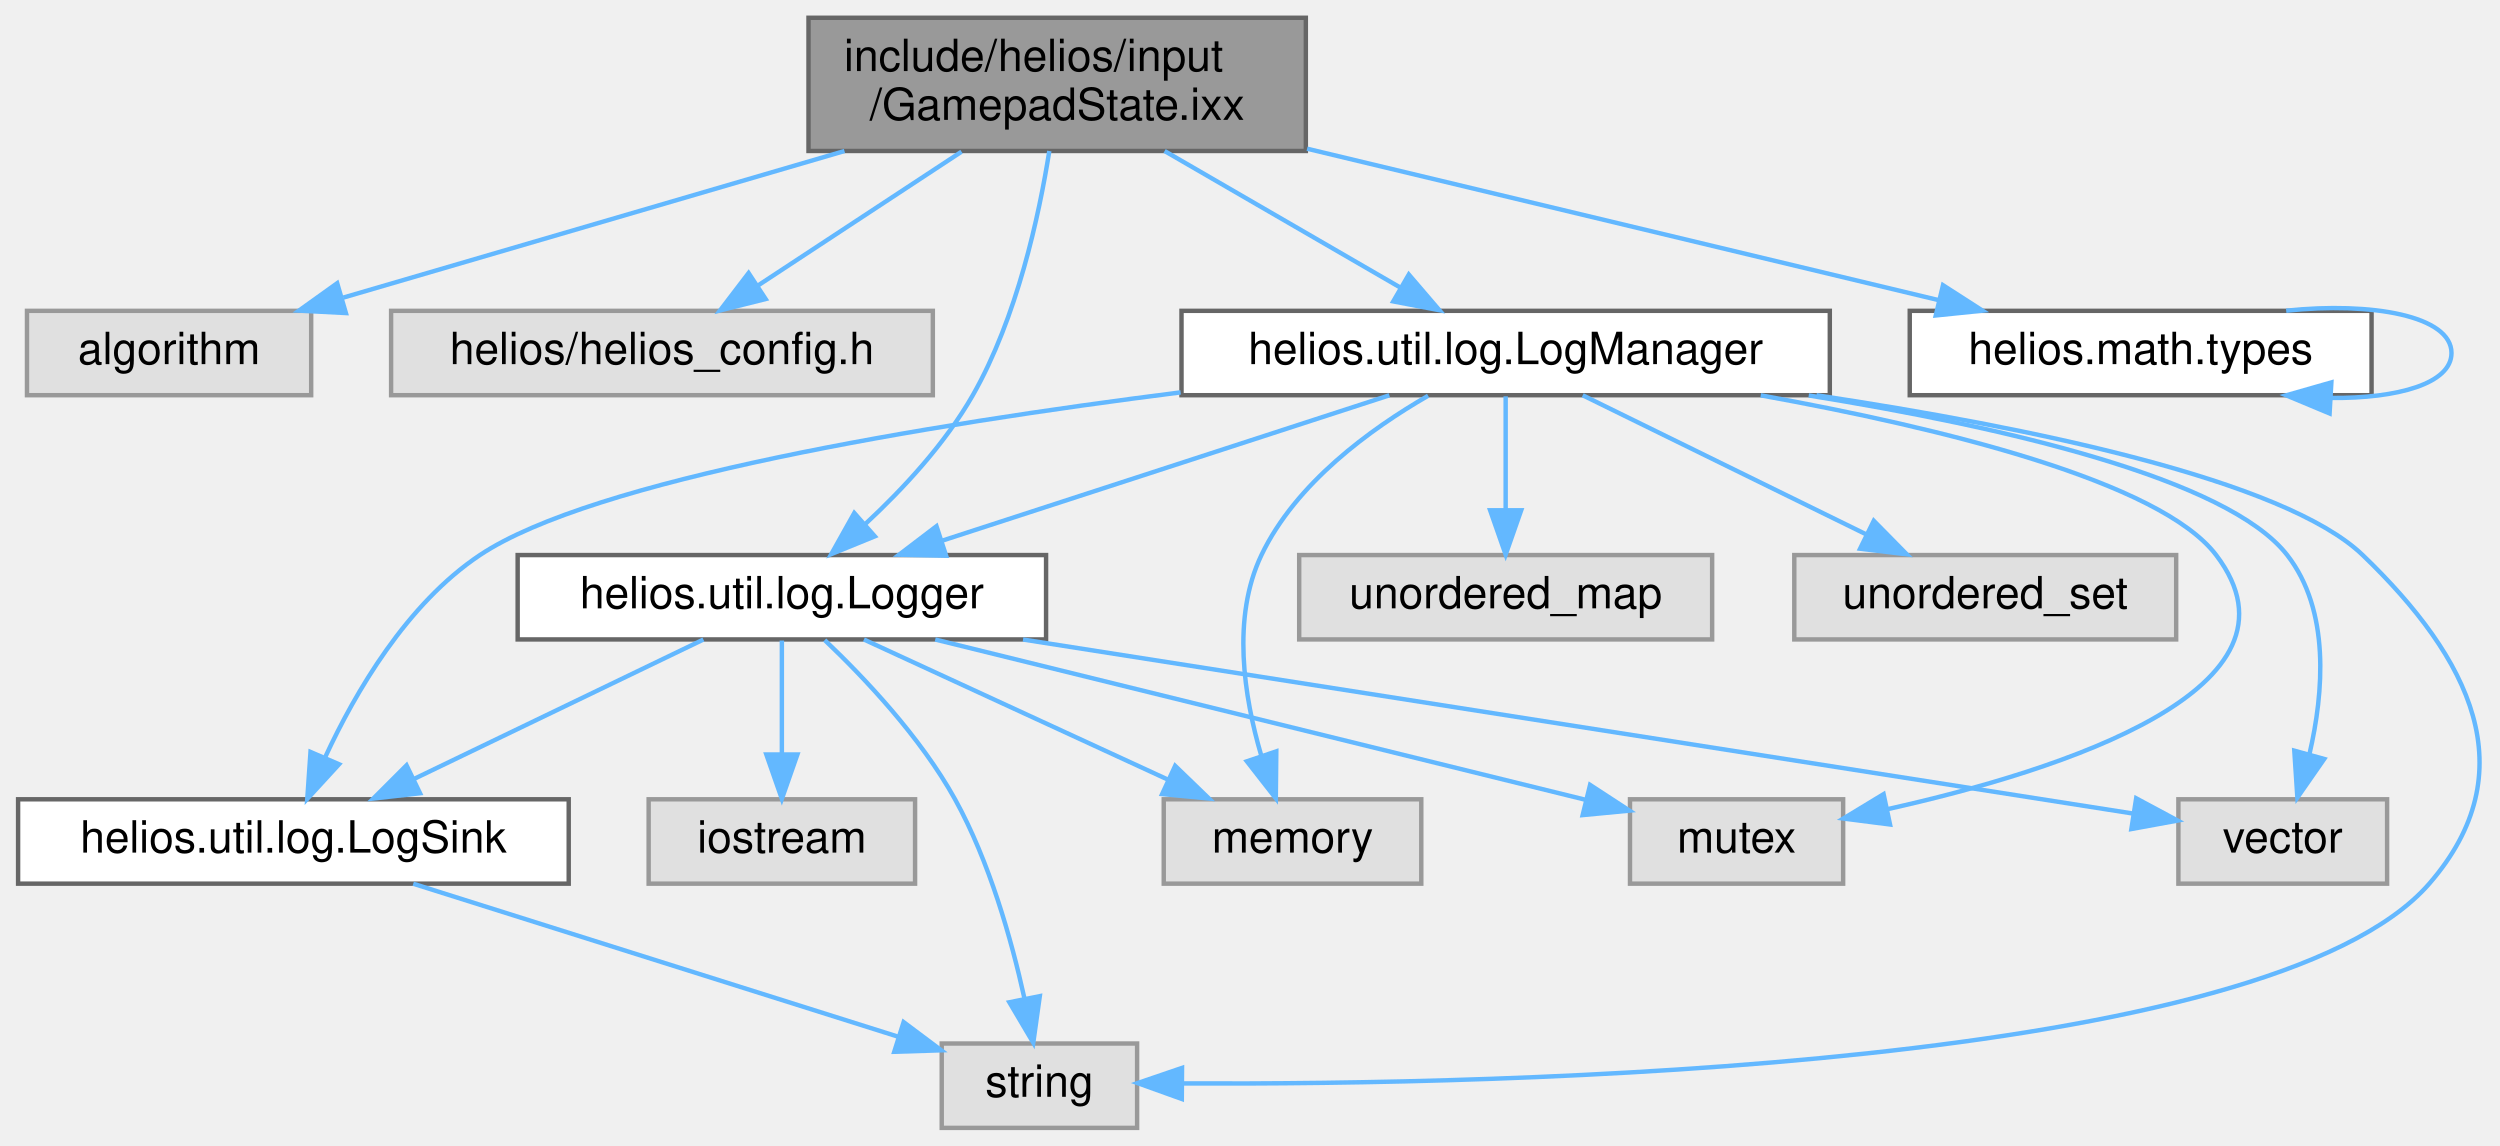
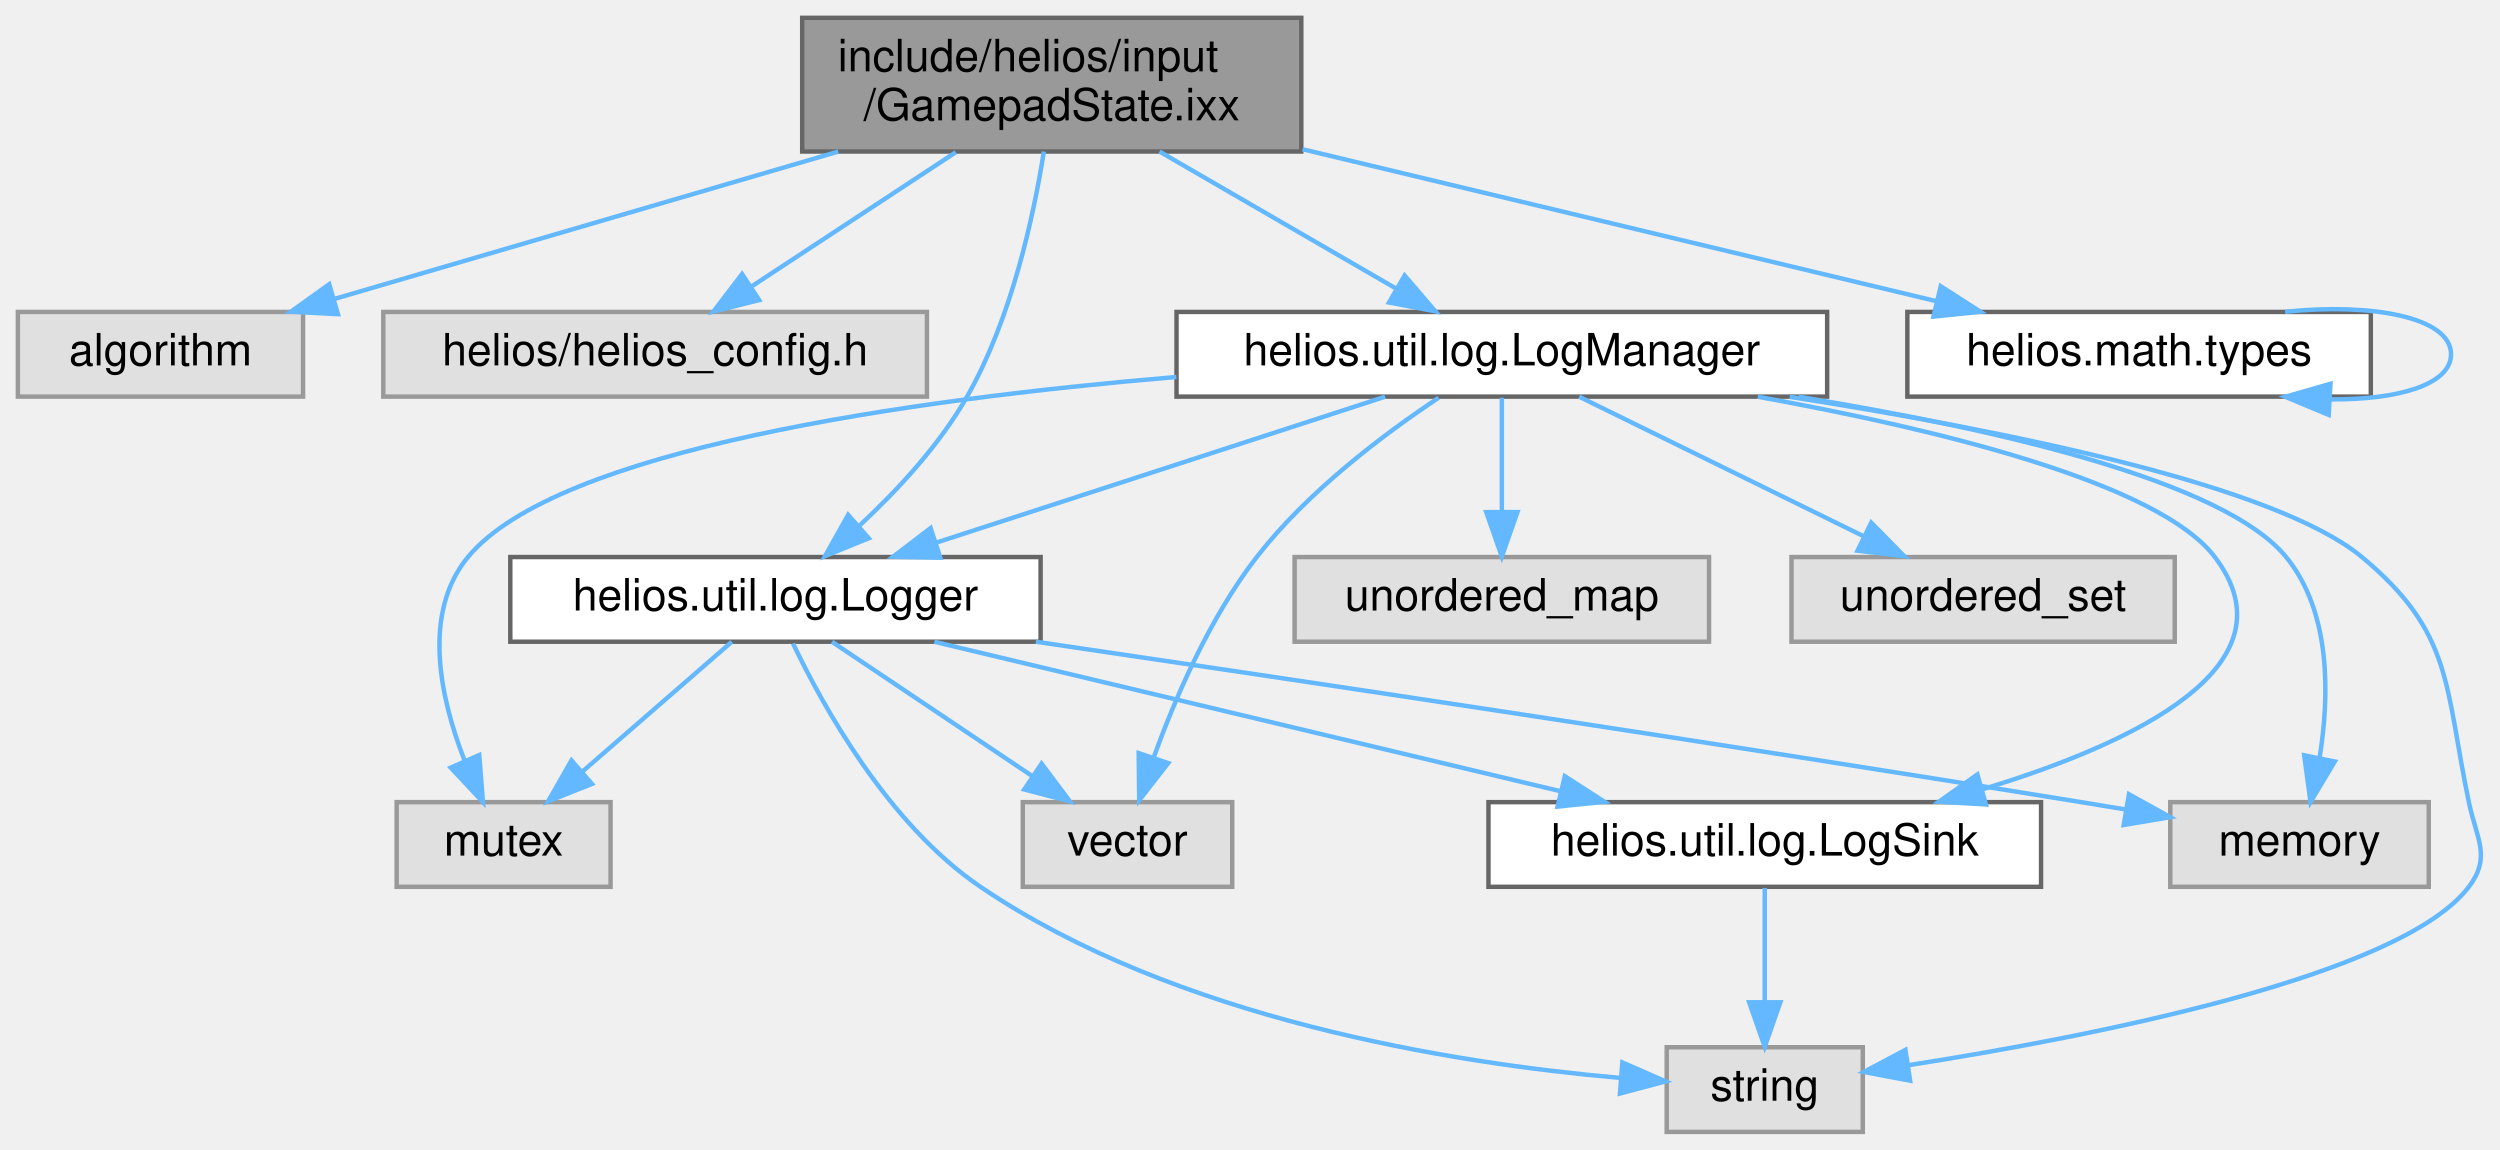
- <svg xmlns="http://www.w3.org/2000/svg" xmlns:xlink="http://www.w3.org/1999/xlink" width="563pt" height="258pt" viewBox="0.00 0.00 562.85 258.00">
+ <svg xmlns="http://www.w3.org/2000/svg" xmlns:xlink="http://www.w3.org/1999/xlink" width="561pt" height="258pt" viewBox="0.00 0.00 560.98 258.00">
  <g id="graph0" class="graph" transform="scale(1 1) rotate(0) translate(4 254)">
    <g id="Node000001" class="node">
      <g id="a_Node000001">
        <a xlink:title="Representation of current gamepad input state.">
-           <polygon fill="#999999" stroke="#666666" points="290,-250 178,-250 178,-220 290,-220 290,-250" />
-           <text text-anchor="start" x="186" y="-238" font-family="Helvetica,sans-Serif" font-size="10.00">include/helios/input</text>
-           <text text-anchor="middle" x="234" y="-227" font-family="Helvetica,sans-Serif" font-size="10.00">/GamepadState.ixx</text>
+           <polygon fill="#999999" stroke="#666666" points="288,-250 176,-250 176,-220 288,-220 288,-250" />
+           <text text-anchor="start" x="184" y="-238" font-family="Helvetica,sans-Serif" font-size="10.00">include/helios/input</text>
+           <text text-anchor="middle" x="232" y="-227" font-family="Helvetica,sans-Serif" font-size="10.00">/GamepadState.ixx</text>
        </a>
      </g>
    </g>
    <g id="Node000002" class="node">
      <g id="a_Node000002">
        <a xlink:title=" ">
-           <polygon fill="#e0e0e0" stroke="#999999" points="66,-184 2,-184 2,-165 66,-165 66,-184" />
-           <text text-anchor="middle" x="34" y="-172" font-family="Helvetica,sans-Serif" font-size="10.00">algorithm</text>
+           <polygon fill="#e0e0e0" stroke="#999999" points="64,-184 0,-184 0,-165 64,-165 64,-184" />
+           <text text-anchor="middle" x="32" y="-172" font-family="Helvetica,sans-Serif" font-size="10.00">algorithm</text>
        </a>
      </g>
    </g>
    <g id="edge1_Node000001_Node000002" class="edge">
      <g id="a_edge1_Node000001_Node000002">
        <a xlink:title=" ">
-           <path fill="none" stroke="#63b8ff" d="M186.1,-219.99C151.58,-209.89 105.58,-196.44 73.23,-186.98" />
-           <polygon fill="#63b8ff" stroke="#63b8ff" points="73.82,-183.5 63.24,-184.05 71.86,-190.22 73.82,-183.5" />
+           <path fill="none" stroke="#63b8ff" d="M184.1,-219.99C149.58,-209.89 103.58,-196.44 71.23,-186.98" />
+           <polygon fill="#63b8ff" stroke="#63b8ff" points="71.82,-183.5 61.24,-184.05 69.86,-190.22 71.82,-183.5" />
        </a>
      </g>
    </g>
    <g id="Node000003" class="node">
      <g id="a_Node000003">
        <a xlink:title=" ">
-           <polygon fill="#e0e0e0" stroke="#999999" points="206,-184 84,-184 84,-165 206,-165 206,-184" />
-           <text text-anchor="middle" x="145" y="-172" font-family="Helvetica,sans-Serif" font-size="10.00">helios/helios_config.h</text>
+           <polygon fill="#e0e0e0" stroke="#999999" points="204,-184 82,-184 82,-165 204,-165 204,-184" />
+           <text text-anchor="middle" x="143" y="-172" font-family="Helvetica,sans-Serif" font-size="10.00">helios/helios_config.h</text>
        </a>
      </g>
    </g>
    <g id="edge2_Node000001_Node000003" class="edge">
      <g id="a_edge2_Node000001_Node000003">
        <a xlink:title=" ">
-           <path fill="none" stroke="#63b8ff" d="M212.46,-219.84C198.53,-210.68 180.47,-198.82 166.55,-189.66" />
-           <polygon fill="#63b8ff" stroke="#63b8ff" points="168.35,-186.66 158.08,-184.09 164.51,-192.51 168.35,-186.66" />
+           <path fill="none" stroke="#63b8ff" d="M210.46,-219.84C196.53,-210.68 178.47,-198.82 164.55,-189.66" />
+           <polygon fill="#63b8ff" stroke="#63b8ff" points="166.35,-186.66 156.08,-184.09 162.51,-192.51 166.35,-186.66" />
        </a>
      </g>
    </g>
    <g id="Node000004" class="node">
      <g id="a_Node000004">
        <a xlink:href="LogManager_8ixx.html" target="_top" xlink:title="Central manager for scoped loggers with configurable sinks.">
-           <polygon fill="white" stroke="#666666" points="408,-184 262,-184 262,-165 408,-165 408,-184" />
-           <text text-anchor="middle" x="335" y="-172" font-family="Helvetica,sans-Serif" font-size="10.00">helios.util.log.LogManager</text>
+           <polygon fill="white" stroke="#666666" points="406,-184 260,-184 260,-165 406,-165 406,-184" />
+           <text text-anchor="middle" x="333" y="-172" font-family="Helvetica,sans-Serif" font-size="10.00">helios.util.log.LogManager</text>
        </a>
      </g>
    </g>
    <g id="edge3_Node000001_Node000004" class="edge">
      <g id="a_edge3_Node000001_Node000004">
        <a xlink:title=" ">
-           <path fill="none" stroke="#63b8ff" d="M258.19,-219.99C274.29,-210.66 295.34,-198.47 311.33,-189.21" />
-           <polygon fill="#63b8ff" stroke="#63b8ff" points="313.19,-192.18 320.08,-184.14 309.68,-186.12 313.19,-192.18" />
+           <path fill="none" stroke="#63b8ff" d="M256.19,-219.99C272.29,-210.66 293.34,-198.47 309.33,-189.21" />
+           <polygon fill="#63b8ff" stroke="#63b8ff" points="311.19,-192.18 318.08,-184.14 307.68,-186.12 311.19,-192.18" />
        </a>
      </g>
    </g>
    <g id="Node000011" class="node">
      <g id="a_Node000011">
        <a xlink:href="Logger_8ixx.html" target="_top" xlink:title="Simple synchronous logger with configurable output sinks.">
-           <polygon fill="white" stroke="#666666" points="231.5,-129 112.5,-129 112.5,-110 231.5,-110 231.5,-129" />
-           <text text-anchor="middle" x="172" y="-117" font-family="Helvetica,sans-Serif" font-size="10.00">helios.util.log.Logger</text>
-         </a>
-       </g>
-     </g>
-     <g id="edge19_Node000001_Node000011" class="edge">
-       <g id="a_edge19_Node000001_Node000011">
-         <a xlink:title=" ">
-           <path fill="none" stroke="#63b8ff" d="M232.23,-219.99C229.93,-205.47 224.97,-182.48 215,-165 208.79,-154.11 199.3,-143.9 190.82,-136.02" />
-           <polygon fill="#63b8ff" stroke="#63b8ff" points="192.94,-133.22 183.13,-129.22 188.31,-138.47 192.94,-133.22" />
-         </a>
-       </g>
-     </g>
-     <g id="Node000014" class="node">
-       <g id="a_Node000014">
+           <polygon fill="white" stroke="#666666" points="229.5,-129 110.5,-129 110.5,-110 229.5,-110 229.5,-129" />
+           <text text-anchor="middle" x="170" y="-117" font-family="Helvetica,sans-Serif" font-size="10.00">helios.util.log.Logger</text>
+         </a>
+       </g>
+     </g>
+     <g id="edge18_Node000001_Node000011" class="edge">
+       <g id="a_edge18_Node000001_Node000011">
+         <a xlink:title=" ">
+           <path fill="none" stroke="#63b8ff" d="M230.23,-219.99C227.93,-205.47 222.97,-182.48 213,-165 206.79,-154.11 197.3,-143.9 188.82,-136.02" />
+           <polygon fill="#63b8ff" stroke="#63b8ff" points="190.94,-133.22 181.13,-129.22 186.31,-138.47 190.94,-133.22" />
+         </a>
+       </g>
+     </g>
+     <g id="Node000013" class="node">
+       <g id="a_Node000013">
        <a xlink:href="helios_2math_2types_2__module_8ixx.html" target="_top" xlink:title="Module exports for vector and matrix type definitions.">
-           <polygon fill="white" stroke="#666666" points="530,-184 426,-184 426,-165 530,-165 530,-184" />
-           <text text-anchor="middle" x="478" y="-172" font-family="Helvetica,sans-Serif" font-size="10.00">helios.math.types</text>
-         </a>
-       </g>
-     </g>
-     <g id="edge20_Node000001_Node000014" class="edge">
-       <g id="a_edge20_Node000001_Node000014">
-         <a xlink:title=" ">
-           <path fill="none" stroke="#63b8ff" d="M290.28,-220.51C333.49,-210.15 392.37,-196.03 432.59,-186.39" />
-           <polygon fill="#63b8ff" stroke="#63b8ff" points="433.49,-189.77 442.4,-184.04 431.86,-182.96 433.49,-189.77" />
+           <polygon fill="white" stroke="#666666" points="528,-184 424,-184 424,-165 528,-165 528,-184" />
+           <text text-anchor="middle" x="476" y="-172" font-family="Helvetica,sans-Serif" font-size="10.00">helios.math.types</text>
+         </a>
+       </g>
+     </g>
+     <g id="edge19_Node000001_Node000013" class="edge">
+       <g id="a_edge19_Node000001_Node000013">
+         <a xlink:title=" ">
+           <path fill="none" stroke="#63b8ff" d="M288.28,-220.51C331.49,-210.15 390.37,-196.03 430.59,-186.39" />
+           <polygon fill="#63b8ff" stroke="#63b8ff" points="431.49,-189.77 440.4,-184.04 429.86,-182.96 431.49,-189.77" />
        </a>
      </g>
    </g>
    <g id="Node000005" class="node">
      <g id="a_Node000005">
        <a xlink:title=" ">
-           <polygon fill="#e0e0e0" stroke="#999999" points="252,-19 208,-19 208,0 252,0 252,-19" />
-           <text text-anchor="middle" x="230" y="-7" font-family="Helvetica,sans-Serif" font-size="10.00">string</text>
+           <polygon fill="#e0e0e0" stroke="#999999" points="414,-19 370,-19 370,0 414,0 414,-19" />
+           <text text-anchor="middle" x="392" y="-7" font-family="Helvetica,sans-Serif" font-size="10.00">string</text>
        </a>
      </g>
    </g>
    <g id="edge4_Node000004_Node000005" class="edge">
      <g id="a_edge4_Node000004_Node000005">
        <a xlink:title=" ">
-           <path fill="none" stroke="#63b8ff" d="M405.01,-164.99C452.74,-157.8 510.37,-145.95 528,-129 552.19,-105.75 565,-80.34 543,-55 506.9,-13.4 335.03,-9.68 262.46,-10.01" />
-           <polygon fill="#63b8ff" stroke="#63b8ff" points="262.07,-6.51 252.1,-10.09 262.12,-13.51 262.07,-6.51" />
+           <path fill="none" stroke="#63b8ff" d="M397.6,-164.95C445.8,-157.42 506.56,-145.15 526,-129 546.52,-111.96 544.55,-100.11 550,-74 551.73,-65.73 555.1,-61.73 550,-55 534.85,-35 465.8,-21.46 424.15,-14.96" />
+           <polygon fill="#63b8ff" stroke="#63b8ff" points="424.62,-11.49 414.21,-13.45 423.57,-18.41 424.62,-11.49" />
        </a>
      </g>
    </g>
    <g id="Node000006" class="node">
      <g id="a_Node000006">
        <a xlink:title=" ">
-           <polygon fill="#e0e0e0" stroke="#999999" points="381.5,-129 288.5,-129 288.5,-110 381.5,-110 381.5,-129" />
-           <text text-anchor="middle" x="335" y="-117" font-family="Helvetica,sans-Serif" font-size="10.00">unordered_map</text>
+           <polygon fill="#e0e0e0" stroke="#999999" points="379.5,-129 286.5,-129 286.5,-110 379.5,-110 379.5,-129" />
+           <text text-anchor="middle" x="333" y="-117" font-family="Helvetica,sans-Serif" font-size="10.00">unordered_map</text>
        </a>
      </g>
    </g>
    <g id="edge5_Node000004_Node000006" class="edge">
      <g id="a_edge5_Node000004_Node000006">
        <a xlink:title=" ">
-           <path fill="none" stroke="#63b8ff" d="M335,-164.75C335,-157.8 335,-147.85 335,-139.13" />
-           <polygon fill="#63b8ff" stroke="#63b8ff" points="338.5,-139.09 335,-129.09 331.5,-139.09 338.5,-139.09" />
+           <path fill="none" stroke="#63b8ff" d="M333,-164.75C333,-157.8 333,-147.85 333,-139.13" />
+           <polygon fill="#63b8ff" stroke="#63b8ff" points="336.5,-139.09 333,-129.09 329.5,-139.09 336.5,-139.09" />
        </a>
      </g>
    </g>
    <g id="Node000007" class="node">
      <g id="a_Node000007">
        <a xlink:title=" ">
-           <polygon fill="#e0e0e0" stroke="#999999" points="486,-129 400,-129 400,-110 486,-110 486,-129" />
-           <text text-anchor="middle" x="443" y="-117" font-family="Helvetica,sans-Serif" font-size="10.00">unordered_set</text>
+           <polygon fill="#e0e0e0" stroke="#999999" points="484,-129 398,-129 398,-110 484,-110 484,-129" />
+           <text text-anchor="middle" x="441" y="-117" font-family="Helvetica,sans-Serif" font-size="10.00">unordered_set</text>
        </a>
      </g>
    </g>
    <g id="edge6_Node000004_Node000007" class="edge">
      <g id="a_edge6_Node000004_Node000007">
        <a xlink:title=" ">
-           <path fill="none" stroke="#63b8ff" d="M352.35,-164.98C369.57,-156.54 396.2,-143.47 416.15,-133.68" />
-           <polygon fill="#63b8ff" stroke="#63b8ff" points="417.9,-136.72 425.33,-129.17 414.81,-130.43 417.9,-136.72" />
+           <path fill="none" stroke="#63b8ff" d="M350.35,-164.98C367.57,-156.54 394.2,-143.47 414.15,-133.68" />
+           <polygon fill="#63b8ff" stroke="#63b8ff" points="415.9,-136.72 423.33,-129.17 412.81,-130.43 415.9,-136.72" />
        </a>
      </g>
    </g>
    <g id="Node000008" class="node">
      <g id="a_Node000008">
        <a xlink:title=" ">
-           <polygon fill="#e0e0e0" stroke="#999999" points="316,-74 258,-74 258,-55 316,-55 316,-74" />
-           <text text-anchor="middle" x="287" y="-62" font-family="Helvetica,sans-Serif" font-size="10.00">memory</text>
+           <polygon fill="#e0e0e0" stroke="#999999" points="541,-74 483,-74 483,-55 541,-55 541,-74" />
+           <text text-anchor="middle" x="512" y="-62" font-family="Helvetica,sans-Serif" font-size="10.00">memory</text>
        </a>
      </g>
    </g>
    <g id="edge7_Node000004_Node000008" class="edge">
      <g id="a_edge7_Node000004_Node000008">
        <a xlink:title=" ">
-           <path fill="none" stroke="#63b8ff" d="M317.54,-164.88C304.53,-157.38 287.72,-145.18 280,-129 273.28,-114.92 276.06,-97.15 279.92,-83.99" />
-           <polygon fill="#63b8ff" stroke="#63b8ff" points="283.35,-84.8 283.24,-74.2 276.72,-82.55 283.35,-84.8" />
+           <path fill="none" stroke="#63b8ff" d="M399.59,-164.97C443.34,-157.87 494.99,-146.14 509,-129 519.14,-116.59 518.74,-97.83 516.5,-83.92" />
+           <polygon fill="#63b8ff" stroke="#63b8ff" points="519.91,-83.11 514.47,-74.01 513.05,-84.51 519.91,-83.11" />
        </a>
      </g>
    </g>
    <g id="Node000009" class="node">
      <g id="a_Node000009">
        <a xlink:title=" ">
-           <polygon fill="#e0e0e0" stroke="#999999" points="411,-74 363,-74 363,-55 411,-55 411,-74" />
-           <text text-anchor="middle" x="387" y="-62" font-family="Helvetica,sans-Serif" font-size="10.00">mutex</text>
+           <polygon fill="#e0e0e0" stroke="#999999" points="133,-74 85,-74 85,-55 133,-55 133,-74" />
+           <text text-anchor="middle" x="109" y="-62" font-family="Helvetica,sans-Serif" font-size="10.00">mutex</text>
        </a>
      </g>
    </g>
    <g id="edge8_Node000004_Node000009" class="edge">
      <g id="a_edge8_Node000004_Node000009">
        <a xlink:title=" ">
-           <path fill="none" stroke="#63b8ff" d="M392.44,-164.97C433.04,-157.63 482.4,-145.59 495,-129 517.76,-99.05 460.48,-80.58 420.91,-71.76" />
-           <polygon fill="#63b8ff" stroke="#63b8ff" points="421.56,-68.32 411.05,-69.67 420.11,-75.16 421.56,-68.32" />
+           <path fill="none" stroke="#63b8ff" d="M259.96,-169.41C199.69,-164.32 120.95,-153.14 101,-129 90.62,-116.44 94.76,-97.44 100.18,-83.49" />
+           <polygon fill="#63b8ff" stroke="#63b8ff" points="103.53,-84.57 104.37,-74 97.13,-81.74 103.53,-84.57" />
        </a>
      </g>
    </g>
    <g id="Node000010" class="node">
      <g id="a_Node000010">
        <a xlink:title=" ">
-           <polygon fill="#e0e0e0" stroke="#999999" points="533.5,-74 486.5,-74 486.5,-55 533.5,-55 533.5,-74" />
-           <text text-anchor="middle" x="510" y="-62" font-family="Helvetica,sans-Serif" font-size="10.00">vector</text>
+           <polygon fill="#e0e0e0" stroke="#999999" points="272.5,-74 225.5,-74 225.5,-55 272.5,-55 272.5,-74" />
+           <text text-anchor="middle" x="249" y="-62" font-family="Helvetica,sans-Serif" font-size="10.00">vector</text>
        </a>
      </g>
    </g>
    <g id="edge9_Node000004_Node000010" class="edge">
      <g id="a_edge9_Node000004_Node000010">
        <a xlink:title=" ">
-           <path fill="none" stroke="#63b8ff" d="M403.25,-164.94C446.81,-157.92 497.54,-146.28 511,-129 520.73,-116.51 519.23,-98.05 516.03,-84.25" />
-           <polygon fill="#63b8ff" stroke="#63b8ff" points="519.34,-83.08 513.29,-74.38 512.6,-84.95 519.34,-83.08" />
+           <path fill="none" stroke="#63b8ff" d="M318.81,-164.74C306.68,-156.68 289.44,-143.75 278,-129 267.45,-115.4 259.68,-97.34 254.85,-83.96" />
+           <polygon fill="#63b8ff" stroke="#63b8ff" points="258.14,-82.76 251.62,-74.41 251.51,-85 258.14,-82.76" />
        </a>
      </g>
    </g>
    <g id="edge10_Node000004_Node000011" class="edge">
      <g id="a_edge10_Node000004_Node000011">
        <a xlink:title=" ">
-           <path fill="none" stroke="#63b8ff" d="M308.81,-164.98C281.56,-156.13 238.7,-142.19 208.22,-132.28" />
-           <polygon fill="#63b8ff" stroke="#63b8ff" points="208.99,-128.85 198.39,-129.08 206.82,-135.5 208.99,-128.85" />
-         </a>
-       </g>
-     </g>
-     <g id="Node000013" class="node">
-       <g id="a_Node000013">
-         <a xlink:href="LogSink_8ixx.html" target="_top" xlink:title="Abstract interface for log output destinations.">
-           <polygon fill="white" stroke="#666666" points="124,-74 0,-74 0,-55 124,-55 124,-74" />
-           <text text-anchor="middle" x="62" y="-62" font-family="Helvetica,sans-Serif" font-size="10.00">helios.util.log.LogSink</text>
-         </a>
-       </g>
-     </g>
-     <g id="edge18_Node000004_Node000013" class="edge">
-       <g id="a_edge18_Node000004_Node000013">
-         <a xlink:title=" ">
-           <path fill="none" stroke="#63b8ff" d="M261.8,-165.64C204.16,-158.32 129.44,-145.97 104,-129 87.54,-118.02 75.97,-98.17 69.2,-83.58" />
-           <polygon fill="#63b8ff" stroke="#63b8ff" points="72.28,-81.89 65.12,-74.09 65.85,-84.66 72.28,-81.89" />
-         </a>
-       </g>
-     </g>
-     <g id="edge12_Node000011_Node000005" class="edge">
-       <g id="a_edge12_Node000011_Node000005">
-         <a xlink:title=" ">
-           <path fill="none" stroke="#63b8ff" d="M181.65,-109.85C190.46,-101.48 203.24,-88.02 211,-74 218.75,-59.98 223.69,-42.43 226.59,-29.33" />
-           <polygon fill="#63b8ff" stroke="#63b8ff" points="230.09,-29.67 228.62,-19.17 223.23,-28.29 230.09,-29.67" />
-         </a>
-       </g>
-     </g>
-     <g id="edge14_Node000011_Node000008" class="edge">
-       <g id="a_edge14_Node000011_Node000008">
-         <a xlink:title=" ">
-           <path fill="none" stroke="#63b8ff" d="M190.48,-109.98C208.98,-101.46 237.68,-88.23 258.98,-78.41" />
-           <polygon fill="#63b8ff" stroke="#63b8ff" points="260.57,-81.53 268.19,-74.17 257.64,-75.18 260.57,-81.53" />
-         </a>
-       </g>
-     </g>
-     <g id="edge15_Node000011_Node000009" class="edge">
-       <g id="a_edge15_Node000011_Node000009">
-         <a xlink:title=" ">
-           <path fill="none" stroke="#63b8ff" d="M206.54,-109.98C246.84,-100.05 313.02,-83.74 353.06,-73.87" />
-           <polygon fill="#63b8ff" stroke="#63b8ff" points="354.01,-77.24 362.88,-71.45 352.34,-70.44 354.01,-77.24" />
-         </a>
-       </g>
-     </g>
-     <g id="edge13_Node000011_Node000010" class="edge">
-       <g id="a_edge13_Node000011_Node000010">
-         <a xlink:title=" ">
-           <path fill="none" stroke="#63b8ff" d="M226.31,-109.98C296.75,-98.94 417.54,-80 476.14,-70.81" />
-           <polygon fill="#63b8ff" stroke="#63b8ff" points="476.99,-74.22 486.33,-69.21 475.91,-67.3 476.99,-74.22" />
+           <path fill="none" stroke="#63b8ff" d="M306.81,-164.98C279.56,-156.13 236.7,-142.19 206.22,-132.28" />
+           <polygon fill="#63b8ff" stroke="#63b8ff" points="206.99,-128.85 196.39,-129.08 204.82,-135.5 206.99,-128.85" />
        </a>
      </g>
    </g>
    <g id="Node000012" class="node">
      <g id="a_Node000012">
-         <a xlink:title=" ">
-           <polygon fill="#e0e0e0" stroke="#999999" points="202,-74 142,-74 142,-55 202,-55 202,-74" />
-           <text text-anchor="middle" x="172" y="-62" font-family="Helvetica,sans-Serif" font-size="10.00">iostream</text>
-         </a>
-       </g>
-     </g>
-     <g id="edge11_Node000011_Node000012" class="edge">
-       <g id="a_edge11_Node000011_Node000012">
-         <a xlink:title=" ">
-           <path fill="none" stroke="#63b8ff" d="M172,-109.75C172,-102.8 172,-92.85 172,-84.13" />
-           <polygon fill="#63b8ff" stroke="#63b8ff" points="175.5,-84.09 172,-74.09 168.5,-84.09 175.5,-84.09" />
-         </a>
-       </g>
-     </g>
-     <g id="edge16_Node000011_Node000013" class="edge">
-       <g id="a_edge16_Node000011_Node000013">
-         <a xlink:title=" ">
-           <path fill="none" stroke="#63b8ff" d="M154.33,-109.98C136.71,-101.5 109.42,-88.35 89.07,-78.54" />
-           <polygon fill="#63b8ff" stroke="#63b8ff" points="90.52,-75.36 79.99,-74.17 87.48,-81.66 90.52,-75.36" />
-         </a>
-       </g>
-     </g>
-     <g id="edge17_Node000013_Node000005" class="edge">
-       <g id="a_edge17_Node000013_Node000005">
-         <a xlink:title=" ">
-           <path fill="none" stroke="#63b8ff" d="M88.99,-54.98C118.79,-45.58 166.7,-30.47 198.27,-20.51" />
-           <polygon fill="#63b8ff" stroke="#63b8ff" points="199.42,-23.82 207.9,-17.47 197.31,-17.14 199.42,-23.82" />
-         </a>
-       </g>
-     </g>
-     <g id="edge21_Node000014_Node000014" class="edge">
-       <g id="a_edge21_Node000014_Node000014">
-         <a xlink:title=" ">
-           <path fill="none" stroke="#63b8ff" d="M510.77,-184.03C530,-186.06 548,-182.88 548,-174.5 548,-167.62 535.89,-164.25 520.92,-164.38" />
-           <polygon fill="#63b8ff" stroke="#63b8ff" points="520.55,-160.89 510.77,-164.97 520.95,-167.88 520.55,-160.89" />
+         <a xlink:href="LogSink_8ixx.html" target="_top" xlink:title="Abstract interface for log output destinations.">
+           <polygon fill="white" stroke="#666666" points="454,-74 330,-74 330,-55 454,-55 454,-74" />
+           <text text-anchor="middle" x="392" y="-62" font-family="Helvetica,sans-Serif" font-size="10.00">helios.util.log.LogSink</text>
+         </a>
+       </g>
+     </g>
+     <g id="edge17_Node000004_Node000012" class="edge">
+       <g id="a_edge17_Node000004_Node000012">
+         <a xlink:title=" ">
+           <path fill="none" stroke="#63b8ff" d="M390.44,-164.97C431.04,-157.63 480.4,-145.59 493,-129 511.48,-104.68 475.16,-87.31 441.05,-76.95" />
+           <polygon fill="#63b8ff" stroke="#63b8ff" points="441.64,-73.48 431.06,-74.09 439.71,-80.21 441.64,-73.48" />
+         </a>
+       </g>
+     </g>
+     <g id="edge11_Node000011_Node000005" class="edge">
+       <g id="a_edge11_Node000011_Node000005">
+         <a xlink:title=" ">
+           <path fill="none" stroke="#63b8ff" d="M173.95,-109.59C180.57,-95.71 195.27,-69.06 216,-55 259.81,-25.3 321.87,-15.42 359.39,-12.13" />
+           <polygon fill="#63b8ff" stroke="#63b8ff" points="360.04,-15.59 369.75,-11.34 359.51,-8.61 360.04,-15.59" />
+         </a>
+       </g>
+     </g>
+     <g id="edge13_Node000011_Node000008" class="edge">
+       <g id="a_edge13_Node000011_Node000008">
+         <a xlink:title=" ">
+           <path fill="none" stroke="#63b8ff" d="M228.43,-110C287.61,-101.3 381.75,-87.22 463,-74 466.24,-73.47 469.59,-72.92 472.96,-72.35" />
+           <polygon fill="#63b8ff" stroke="#63b8ff" points="473.73,-75.77 483,-70.63 472.55,-68.87 473.73,-75.77" />
+         </a>
+       </g>
+     </g>
+     <g id="edge14_Node000011_Node000009" class="edge">
+       <g id="a_edge14_Node000011_Node000009">
+         <a xlink:title=" ">
+           <path fill="none" stroke="#63b8ff" d="M160.2,-109.98C151.18,-102.15 137.59,-90.34 126.68,-80.86" />
+           <polygon fill="#63b8ff" stroke="#63b8ff" points="128.82,-78.09 118.98,-74.17 124.23,-83.37 128.82,-78.09" />
+         </a>
+       </g>
+     </g>
+     <g id="edge12_Node000011_Node000010" class="edge">
+       <g id="a_edge12_Node000011_Node000010">
+         <a xlink:title=" ">
+           <path fill="none" stroke="#63b8ff" d="M182.69,-109.98C194.83,-101.84 213.36,-89.41 227.75,-79.76" />
+           <polygon fill="#63b8ff" stroke="#63b8ff" points="229.72,-82.65 236.08,-74.17 225.82,-76.84 229.72,-82.65" />
+         </a>
+       </g>
+     </g>
+     <g id="edge15_Node000011_Node000012" class="edge">
+       <g id="a_edge15_Node000011_Node000012">
+         <a xlink:title=" ">
+           <path fill="none" stroke="#63b8ff" d="M205.67,-109.98C243.83,-100.87 304.47,-86.4 346.15,-76.45" />
+           <polygon fill="#63b8ff" stroke="#63b8ff" points="347.14,-79.81 356.05,-74.08 345.51,-73 347.14,-79.81" />
+         </a>
+       </g>
+     </g>
+     <g id="edge16_Node000012_Node000005" class="edge">
+       <g id="a_edge16_Node000012_Node000005">
+         <a xlink:title=" ">
+           <path fill="none" stroke="#63b8ff" d="M392,-54.75C392,-47.8 392,-37.85 392,-29.13" />
+           <polygon fill="#63b8ff" stroke="#63b8ff" points="395.5,-29.09 392,-19.09 388.5,-29.09 395.5,-29.09" />
+         </a>
+       </g>
+     </g>
+     <g id="edge20_Node000013_Node000013" class="edge">
+       <g id="a_edge20_Node000013_Node000013">
+         <a xlink:title=" ">
+           <path fill="none" stroke="#63b8ff" d="M508.77,-184.03C528,-186.06 546,-182.88 546,-174.5 546,-167.62 533.89,-164.25 518.92,-164.38" />
+           <polygon fill="#63b8ff" stroke="#63b8ff" points="518.55,-160.89 508.77,-164.97 518.95,-167.88 518.55,-160.89" />
        </a>
      </g>
    </g>
  </g>
</svg>
